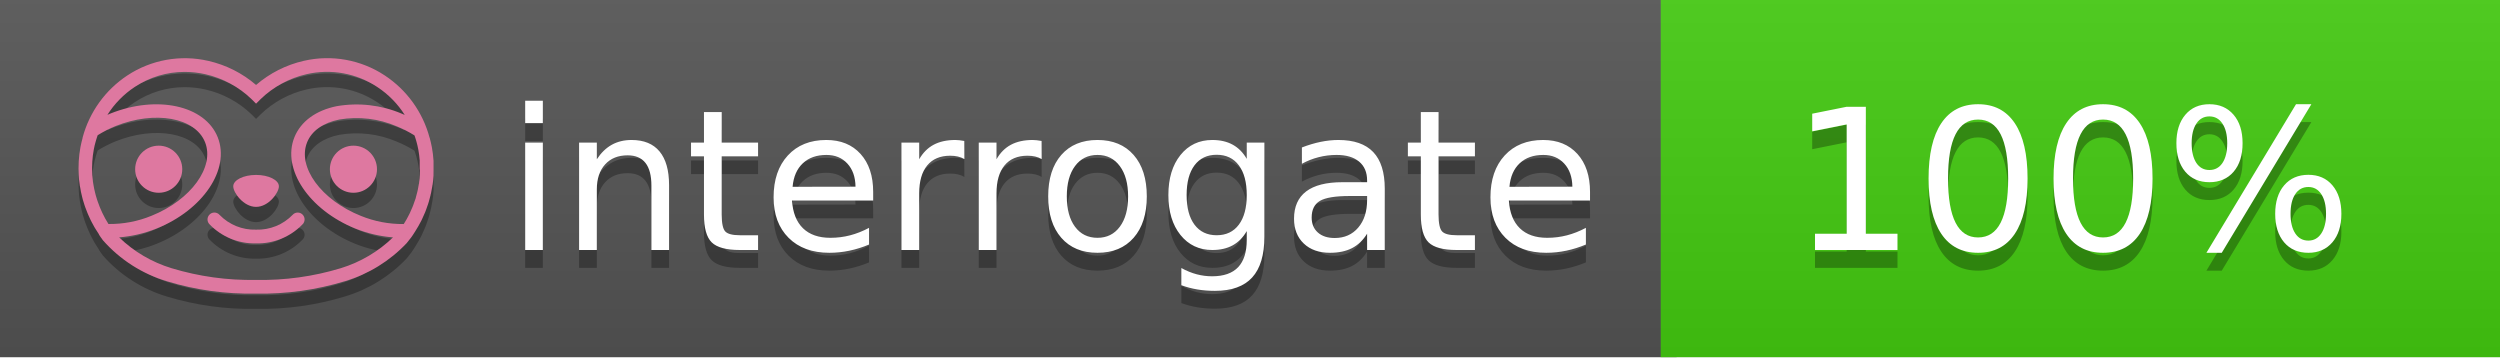
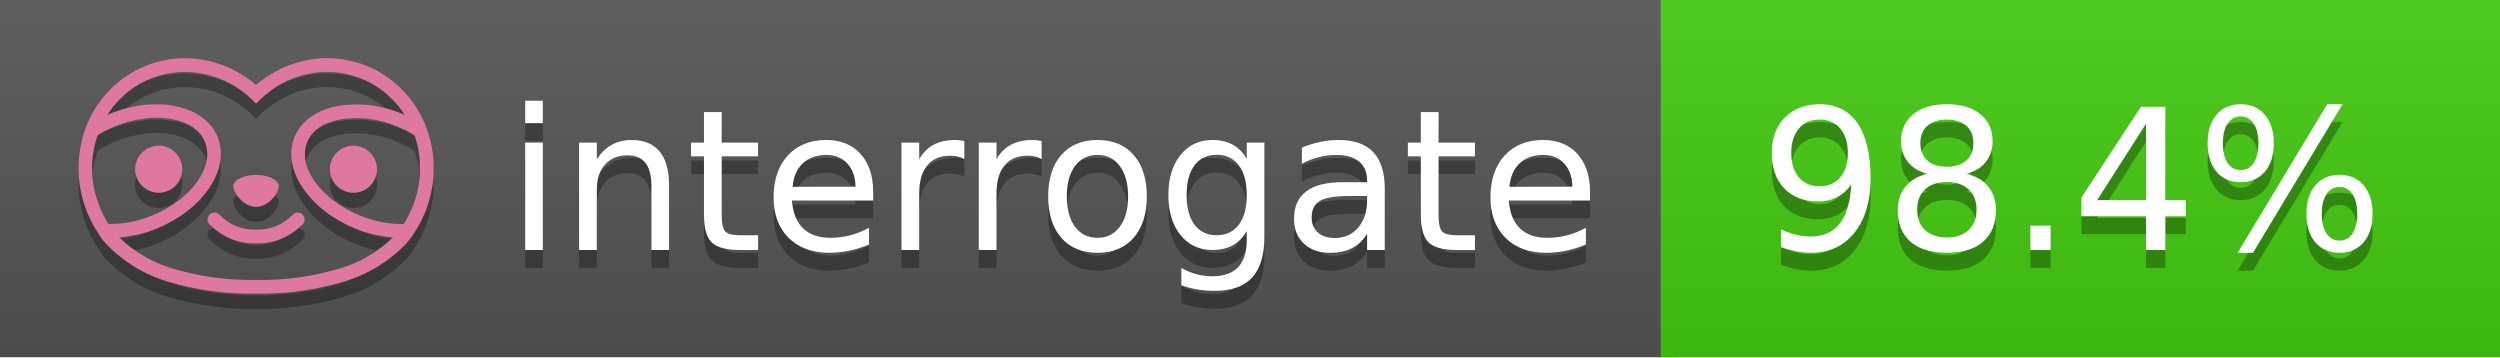
<svg xmlns="http://www.w3.org/2000/svg" width="140" height="20" viewBox="0 0 140 20" version="1.1" xml:space="preserve" style="fill-rule:evenodd;clip-rule:evenodd;stroke-linejoin:round;stroke-miterlimit:2;">
  <g transform="matrix(1,0,0,1,22,0)">
    <g id="backgrounds" transform="matrix(1.32789,0,0,1,-22.3892,0)">
      <rect x="0" y="0" width="71" height="20" style="fill:rgb(85,85,85);" />
    </g>
    <rect x="71" y="0" width="47" height="20" data-interrogate="color" style="fill:#4c1" />
    <g transform="matrix(1.19746,0,0,1,-22.3744,-4.85723e-16)">
      <rect x="0" y="0" width="118" height="20" style="fill:url(#_Linear1);" />
    </g>
  </g>
  <g fill="#fff" text-anchor="middle" font-family="DejaVu Sans,Verdana,Geneva,sans-serif" font-size="110">
    <text x="590" y="150" fill="#010101" fill-opacity=".3" transform="scale(.1)" textLength="610">interrogate</text>
    <text x="590" y="140" transform="scale(.1)" textLength="610">interrogate</text>
-     <text x="1160" y="150" fill="#010101" fill-opacity=".3" transform="scale(.1)" textLength="330" data-interrogate="result">100%</text>
-     <text x="1160" y="140" transform="scale(.1)" textLength="330" data-interrogate="result">100%</text>
+     <text x="1160" y="150" fill="#010101" fill-opacity=".3" transform="scale(.1)" textLength="370" data-interrogate="result">98.4%</text>
+     <text x="1160" y="140" transform="scale(.1)" textLength="370" data-interrogate="result">98.4%</text>
  </g>
  <g id="logo-shadow" transform="matrix(0.854876,0,0,0.854876,-6.73514,1.732)">
    <g transform="matrix(0.299012,0,0,0.299012,9.70229,-6.68582)">
      <path d="M50,64.25C52.76,64.25 55,61.13 55,59.75C55,58.37 52.76,57.25 50,57.25C47.24,57.25 45,58.37 45,59.75C45,61.13 47.24,64.25 50,64.25Z" style="fill:rgb(1,1,1);fill-opacity:0.3;fill-rule:nonzero;" />
    </g>
    <g transform="matrix(0.299012,0,0,0.299012,9.70229,-6.68582)">
      <path d="M88,49.05C86.506,43.475 83.018,38.638 78.2,35.46C72.969,32.002 66.539,30.844 60.43,32.26C56.576,33.145 52.995,34.958 50,37.54C46.998,34.958 43.411,33.149 39.55,32.27C33.441,30.853 27.011,32.011 21.78,35.47C16.97,38.652 13.489,43.489 12,49.06L12,49.13C11.82,49.79 11.66,50.46 11.53,51.13C11.146,53.207 11.021,55.323 11.16,57.43C11.16,58.03 11.26,58.63 11.34,59.23C11.34,59.51 11.43,59.79 11.48,60.07C11.53,60.35 11.58,60.68 11.64,60.98C11.7,61.28 11.8,61.69 11.89,62.05C11.98,62.41 11.99,62.47 12.05,62.68C12.16,63.07 12.28,63.46 12.41,63.84L12.58,64.34C12.72,64.74 12.88,65.14 13.04,65.53L13.23,65.98C13.403,66.373 13.583,66.767 13.77,67.16L13.99,67.59C14.19,67.97 14.39,68.35 14.61,68.73L14.87,69.15C15.1,69.52 15.33,69.89 15.58,70.26L15.58,70.32L15.99,70.93C16.14,71.14 16.29,71.36 16.45,71.57C20.206,75.83 25.086,78.95 30.53,80.57C36.839,82.48 43.41,83.385 50,83.25C56.599,83.374 63.177,82.456 69.49,80.53C74.644,78.978 79.303,76.102 83,72.19C83.34,71.78 83.65,71.35 84,70.92L84.18,70.66L84.33,70.44L84.41,70.32C84.55,70.12 84.67,69.9 84.81,69.7C85.07,69.3 85.32,68.89 85.55,68.48C85.78,68.07 86.02,67.65 86.23,67.22C86.31,67.05 86.39,66.88 86.47,66.7C86.67,66.28 86.85,65.87 87.03,65.44L87.23,64.92C87.397,64.487 87.55,64.05 87.69,63.61L87.85,63.09C87.98,62.64 88.1,62.19 88.21,61.74C88.21,61.57 88.3,61.39 88.33,61.22C88.43,60.75 88.52,60.22 88.6,59.79C88.6,59.64 88.66,59.49 88.68,59.33C88.77,58.71 88.84,58.08 88.88,57.45L88.88,54.17C88.817,53.164 88.693,52.162 88.51,51.17C88.38,50.5 88.23,49.84 88.05,49.17L88,49.05ZM85.89,56.44L85.89,57.23C85.89,57.78 85.79,58.32 85.72,58.86C85.72,59.01 85.72,59.15 85.65,59.3C85.59,59.7 85.51,60.11 85.43,60.51L85.32,60.99C85.23,61.38 85.12,61.77 85.01,62.16C85.01,62.31 84.93,62.46 84.88,62.6C84.74,63.04 84.59,63.47 84.42,63.9L84.27,64.28C84.1,64.71 83.91,65.14 83.71,65.56C83.51,65.98 83.43,66.12 83.28,66.4L83.01,66.91C82.83,67.223 82.643,67.537 82.45,67.85L82.35,68.01C79.121,68.047 75.918,67.434 72.93,66.21C64.27,62.74 59,55.52 61.18,50.11C62.18,47.6 64.7,45.82 68.26,45.11C72.489,44.395 76.835,44.908 80.78,46.59C82.141,47.144 83.453,47.813 84.7,48.59C84.76,48.76 84.82,48.93 84.88,49.1C84.94,49.27 85.05,49.63 85.12,49.9C85.28,50.5 85.44,51.1 85.55,51.73C85.691,52.507 85.792,53.292 85.85,54.08L85.85,55.89C85.85,56.12 85.91,56.25 85.91,56.45L85.89,56.44ZM17.66,68C16.668,66.435 15.869,64.756 15.28,63L15.17,62.68C15.06,62.35 14.96,62.01 14.87,61.68C14.823,61.493 14.777,61.31 14.73,61.13C14.66,60.84 14.59,60.55 14.53,60.27C14.47,59.99 14.43,59.72 14.38,59.44C14.33,59.16 14.3,59 14.27,58.78C14.2,58.27 14.15,57.78 14.11,57.23L14.11,57.03C14.008,55.236 14.122,53.437 14.45,51.67C14.56,51.06 14.71,50.46 14.88,49.87C14.96,49.59 15.04,49.32 15.13,49.05C15.22,48.78 15.24,48.72 15.3,48.55C16.548,47.774 17.859,47.105 19.22,46.55C27.86,43.09 36.65,44.67 38.82,50.08C40.99,55.49 35.73,62.74 27.09,66.2C24.101,67.431 20.893,68.043 17.66,68ZM68.57,77.68C62.554,79.508 56.287,80.376 50,80.25C43.737,80.37 37.495,79.506 31.5,77.69C27.185,76.38 23.243,74.062 20,70.93C22.815,70.706 25.58,70.055 28.2,69C38.37,64.92 44.39,56 41.6,49C38.81,42 28.27,39.72 18.1,43.8L17.43,44.09C18.973,41.648 21.019,39.561 23.43,37.97C26.671,35.824 30.473,34.68 34.36,34.68C35.884,34.681 37.404,34.852 38.89,35.19C42.694,36.049 46.191,37.935 49,40.64L50,41.64L51,40.64C53.797,37.937 57.279,36.049 61.07,35.18C66.402,33.947 72.014,34.968 76.57,38C78.98,39.588 81.026,41.671 82.57,44.11L81.9,43.82C77.409,41.921 72.464,41.355 67.66,42.19C63.08,43.12 59.79,45.54 58.39,49.02C55.6,55.97 61.62,64.94 71.79,69.02C74.414,70.07 77.182,70.714 80,70.93C76.776,74.05 72.859,76.363 68.57,77.68Z" style="fill:rgb(1,1,1);fill-opacity:0.3;fill-rule:nonzero;" />
    </g>
    <g transform="matrix(0.299012,0,0,0.299012,9.70229,-6.68582)">
      <circle cx="71.33" cy="56" r="5.16" style="fill:rgb(1,1,1);fill-opacity:0.3;" />
    </g>
    <g transform="matrix(0.299012,0,0,0.299012,9.70229,-6.68582)">
      <circle cx="28.67" cy="56" r="5.16" style="fill:rgb(1,1,1);fill-opacity:0.3;" />
    </g>
    <g transform="matrix(0.299012,0,0,0.299012,9.70229,-6.68582)">
      <path d="M58,66C55.912,68.161 53.003,69.339 50,69.24C46.997,69.339 44.088,68.161 42,66C41.714,65.677 41.302,65.491 40.87,65.491C40.042,65.491 39.361,66.172 39.361,67C39.361,67.368 39.496,67.724 39.74,68C42.403,70.804 46.134,72.35 50,72.25C53.862,72.347 57.59,70.802 60.25,68C60.495,67.725 60.63,67.369 60.63,67C60.63,66.174 59.951,65.495 59.125,65.495C58.695,65.495 58.285,65.679 58,66Z" style="fill:rgb(1,1,1);fill-opacity:0.3;fill-rule:nonzero;" />
    </g>
  </g>
  <g id="logo-pink" transform="matrix(0.854876,0,0,0.854876,-6.73514,0.877124)">
    <g transform="matrix(0.299012,0,0,0.299012,9.70229,-6.68582)">
      <path d="M50,64.25C52.76,64.25 55,61.13 55,59.75C55,58.37 52.76,57.25 50,57.25C47.24,57.25 45,58.37 45,59.75C45,61.13 47.24,64.25 50,64.25Z" style="fill:rgb(222,120,160);fill-rule:nonzero;" />
    </g>
    <g transform="matrix(0.299012,0,0,0.299012,9.70229,-6.68582)">
      <path d="M88,49.05C86.506,43.475 83.018,38.638 78.2,35.46C72.969,32.002 66.539,30.844 60.43,32.26C56.576,33.145 52.995,34.958 50,37.54C46.998,34.958 43.411,33.149 39.55,32.27C33.441,30.853 27.011,32.011 21.78,35.47C16.97,38.652 13.489,43.489 12,49.06L12,49.13C11.82,49.79 11.66,50.46 11.53,51.13C11.146,53.207 11.021,55.323 11.16,57.43C11.16,58.03 11.26,58.63 11.34,59.23C11.34,59.51 11.43,59.79 11.48,60.07C11.53,60.35 11.58,60.68 11.64,60.98C11.7,61.28 11.8,61.69 11.89,62.05C11.98,62.41 11.99,62.47 12.05,62.68C12.16,63.07 12.28,63.46 12.41,63.84L12.58,64.34C12.72,64.74 12.88,65.14 13.04,65.53L13.23,65.98C13.403,66.373 13.583,66.767 13.77,67.16L13.99,67.59C14.19,67.97 14.39,68.35 14.61,68.73L14.87,69.15C15.1,69.52 15.33,69.89 15.58,70.26L15.58,70.32L15.99,70.93C16.14,71.14 16.29,71.36 16.45,71.57C20.206,75.83 25.086,78.95 30.53,80.57C36.839,82.48 43.41,83.385 50,83.25C56.599,83.374 63.177,82.456 69.49,80.53C74.644,78.978 79.303,76.102 83,72.19C83.34,71.78 83.65,71.35 84,70.92L84.18,70.66L84.33,70.44L84.41,70.32C84.55,70.12 84.67,69.9 84.81,69.7C85.07,69.3 85.32,68.89 85.55,68.48C85.78,68.07 86.02,67.65 86.23,67.22C86.31,67.05 86.39,66.88 86.47,66.7C86.67,66.28 86.85,65.87 87.03,65.44L87.23,64.92C87.397,64.487 87.55,64.05 87.69,63.61L87.85,63.09C87.98,62.64 88.1,62.19 88.21,61.74C88.21,61.57 88.3,61.39 88.33,61.22C88.43,60.75 88.52,60.22 88.6,59.79C88.6,59.64 88.66,59.49 88.68,59.33C88.77,58.71 88.84,58.08 88.88,57.45L88.88,54.17C88.817,53.164 88.693,52.162 88.51,51.17C88.38,50.5 88.23,49.84 88.05,49.17L88,49.05ZM85.89,56.44L85.89,57.23C85.89,57.78 85.79,58.32 85.72,58.86C85.72,59.01 85.72,59.15 85.65,59.3C85.59,59.7 85.51,60.11 85.43,60.51L85.32,60.99C85.23,61.38 85.12,61.77 85.01,62.16C85.01,62.31 84.93,62.46 84.88,62.6C84.74,63.04 84.59,63.47 84.42,63.9L84.27,64.28C84.1,64.71 83.91,65.14 83.71,65.56C83.51,65.98 83.43,66.12 83.28,66.4L83.01,66.91C82.83,67.223 82.643,67.537 82.45,67.85L82.35,68.01C79.121,68.047 75.918,67.434 72.93,66.21C64.27,62.74 59,55.52 61.18,50.11C62.18,47.6 64.7,45.82 68.26,45.11C72.489,44.395 76.835,44.908 80.78,46.59C82.141,47.144 83.453,47.813 84.7,48.59C84.76,48.76 84.82,48.93 84.88,49.1C84.94,49.27 85.05,49.63 85.12,49.9C85.28,50.5 85.44,51.1 85.55,51.73C85.691,52.507 85.792,53.292 85.85,54.08L85.85,55.89C85.85,56.12 85.91,56.25 85.91,56.45L85.89,56.44ZM17.66,68C16.668,66.435 15.869,64.756 15.28,63L15.17,62.68C15.06,62.35 14.96,62.01 14.87,61.68C14.823,61.493 14.777,61.31 14.73,61.13C14.66,60.84 14.59,60.55 14.53,60.27C14.47,59.99 14.43,59.72 14.38,59.44C14.33,59.16 14.3,59 14.27,58.78C14.2,58.27 14.15,57.78 14.11,57.23L14.11,57.03C14.008,55.236 14.122,53.437 14.45,51.67C14.56,51.06 14.71,50.46 14.88,49.87C14.96,49.59 15.04,49.32 15.13,49.05C15.22,48.78 15.24,48.72 15.3,48.55C16.548,47.774 17.859,47.105 19.22,46.55C27.86,43.09 36.65,44.67 38.82,50.08C40.99,55.49 35.73,62.74 27.09,66.2C24.101,67.431 20.893,68.043 17.66,68ZM68.57,77.68C62.554,79.508 56.287,80.376 50,80.25C43.737,80.37 37.495,79.506 31.5,77.69C27.185,76.38 23.243,74.062 20,70.93C22.815,70.706 25.58,70.055 28.2,69C38.37,64.92 44.39,56 41.6,49C38.81,42 28.27,39.72 18.1,43.8L17.43,44.09C18.973,41.648 21.019,39.561 23.43,37.97C26.671,35.824 30.473,34.68 34.36,34.68C35.884,34.681 37.404,34.852 38.89,35.19C42.694,36.049 46.191,37.935 49,40.64L50,41.64L51,40.64C53.797,37.937 57.279,36.049 61.07,35.18C66.402,33.947 72.014,34.968 76.57,38C78.98,39.588 81.026,41.671 82.57,44.11L81.9,43.82C77.409,41.921 72.464,41.355 67.66,42.19C63.08,43.12 59.79,45.54 58.39,49.02C55.6,55.97 61.62,64.94 71.79,69.02C74.414,70.07 77.182,70.714 80,70.93C76.776,74.05 72.859,76.363 68.57,77.68Z" style="fill:rgb(222,120,160);fill-rule:nonzero;" />
    </g>
    <g transform="matrix(0.299012,0,0,0.299012,9.70229,-6.68582)">
      <circle cx="71.33" cy="56" r="5.16" style="fill:rgb(222,120,160);" />
    </g>
    <g transform="matrix(0.299012,0,0,0.299012,9.70229,-6.68582)">
      <circle cx="28.67" cy="56" r="5.16" style="fill:rgb(222,120,160);" />
    </g>
    <g transform="matrix(0.299012,0,0,0.299012,9.70229,-6.68582)">
      <path d="M58,66C55.912,68.161 53.003,69.339 50,69.24C46.997,69.339 44.088,68.161 42,66C41.714,65.677 41.302,65.491 40.87,65.491C40.042,65.491 39.361,66.172 39.361,67C39.361,67.368 39.496,67.724 39.74,68C42.403,70.804 46.134,72.35 50,72.25C53.862,72.347 57.59,70.802 60.25,68C60.495,67.725 60.63,67.369 60.63,67C60.63,66.174 59.951,65.495 59.125,65.495C58.695,65.495 58.285,65.679 58,66Z" style="fill:rgb(222,120,160);fill-rule:nonzero;" />
    </g>
  </g>
  <defs>
    <linearGradient id="_Linear1" x1="0" y1="0" x2="1" y2="0" gradientUnits="userSpaceOnUse" gradientTransform="matrix(1.22465e-15,20,-20,1.22465e-15,0,0)">
      <stop offset="0" style="stop-color:rgb(187,187,187);stop-opacity:0.1" />
      <stop offset="1" style="stop-color:black;stop-opacity:0.1" />
    </linearGradient>
  </defs>
</svg>
